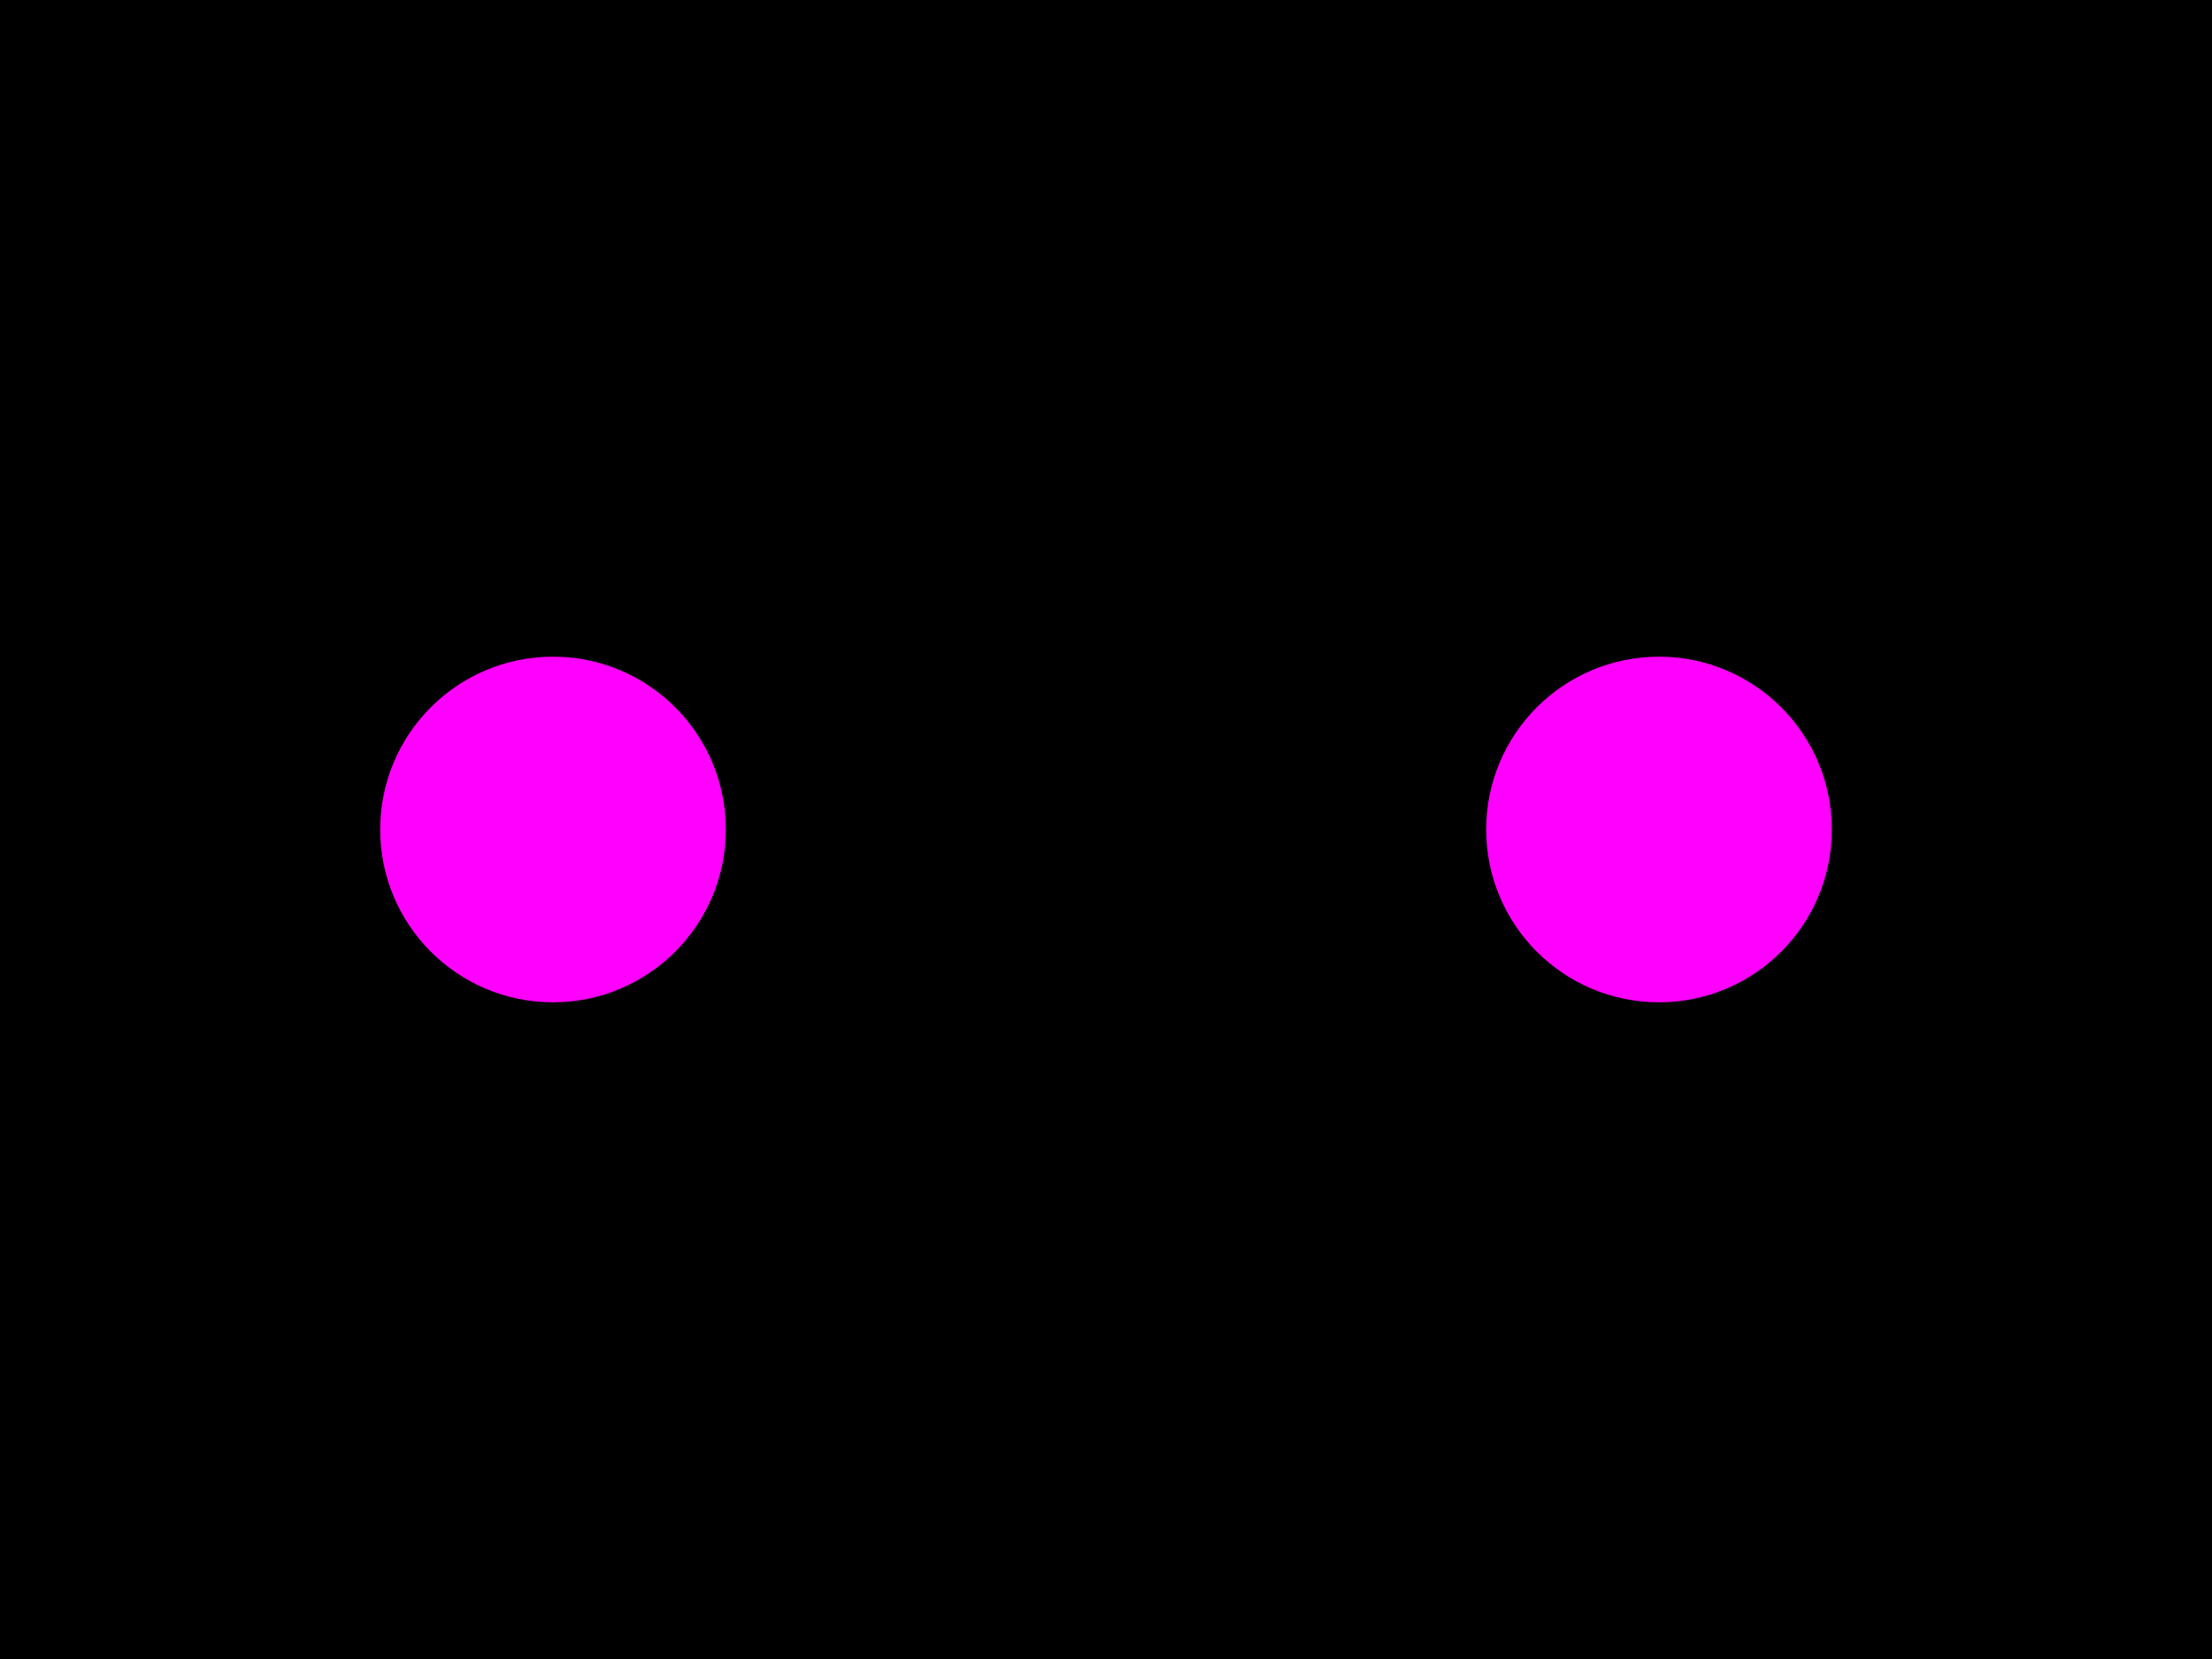
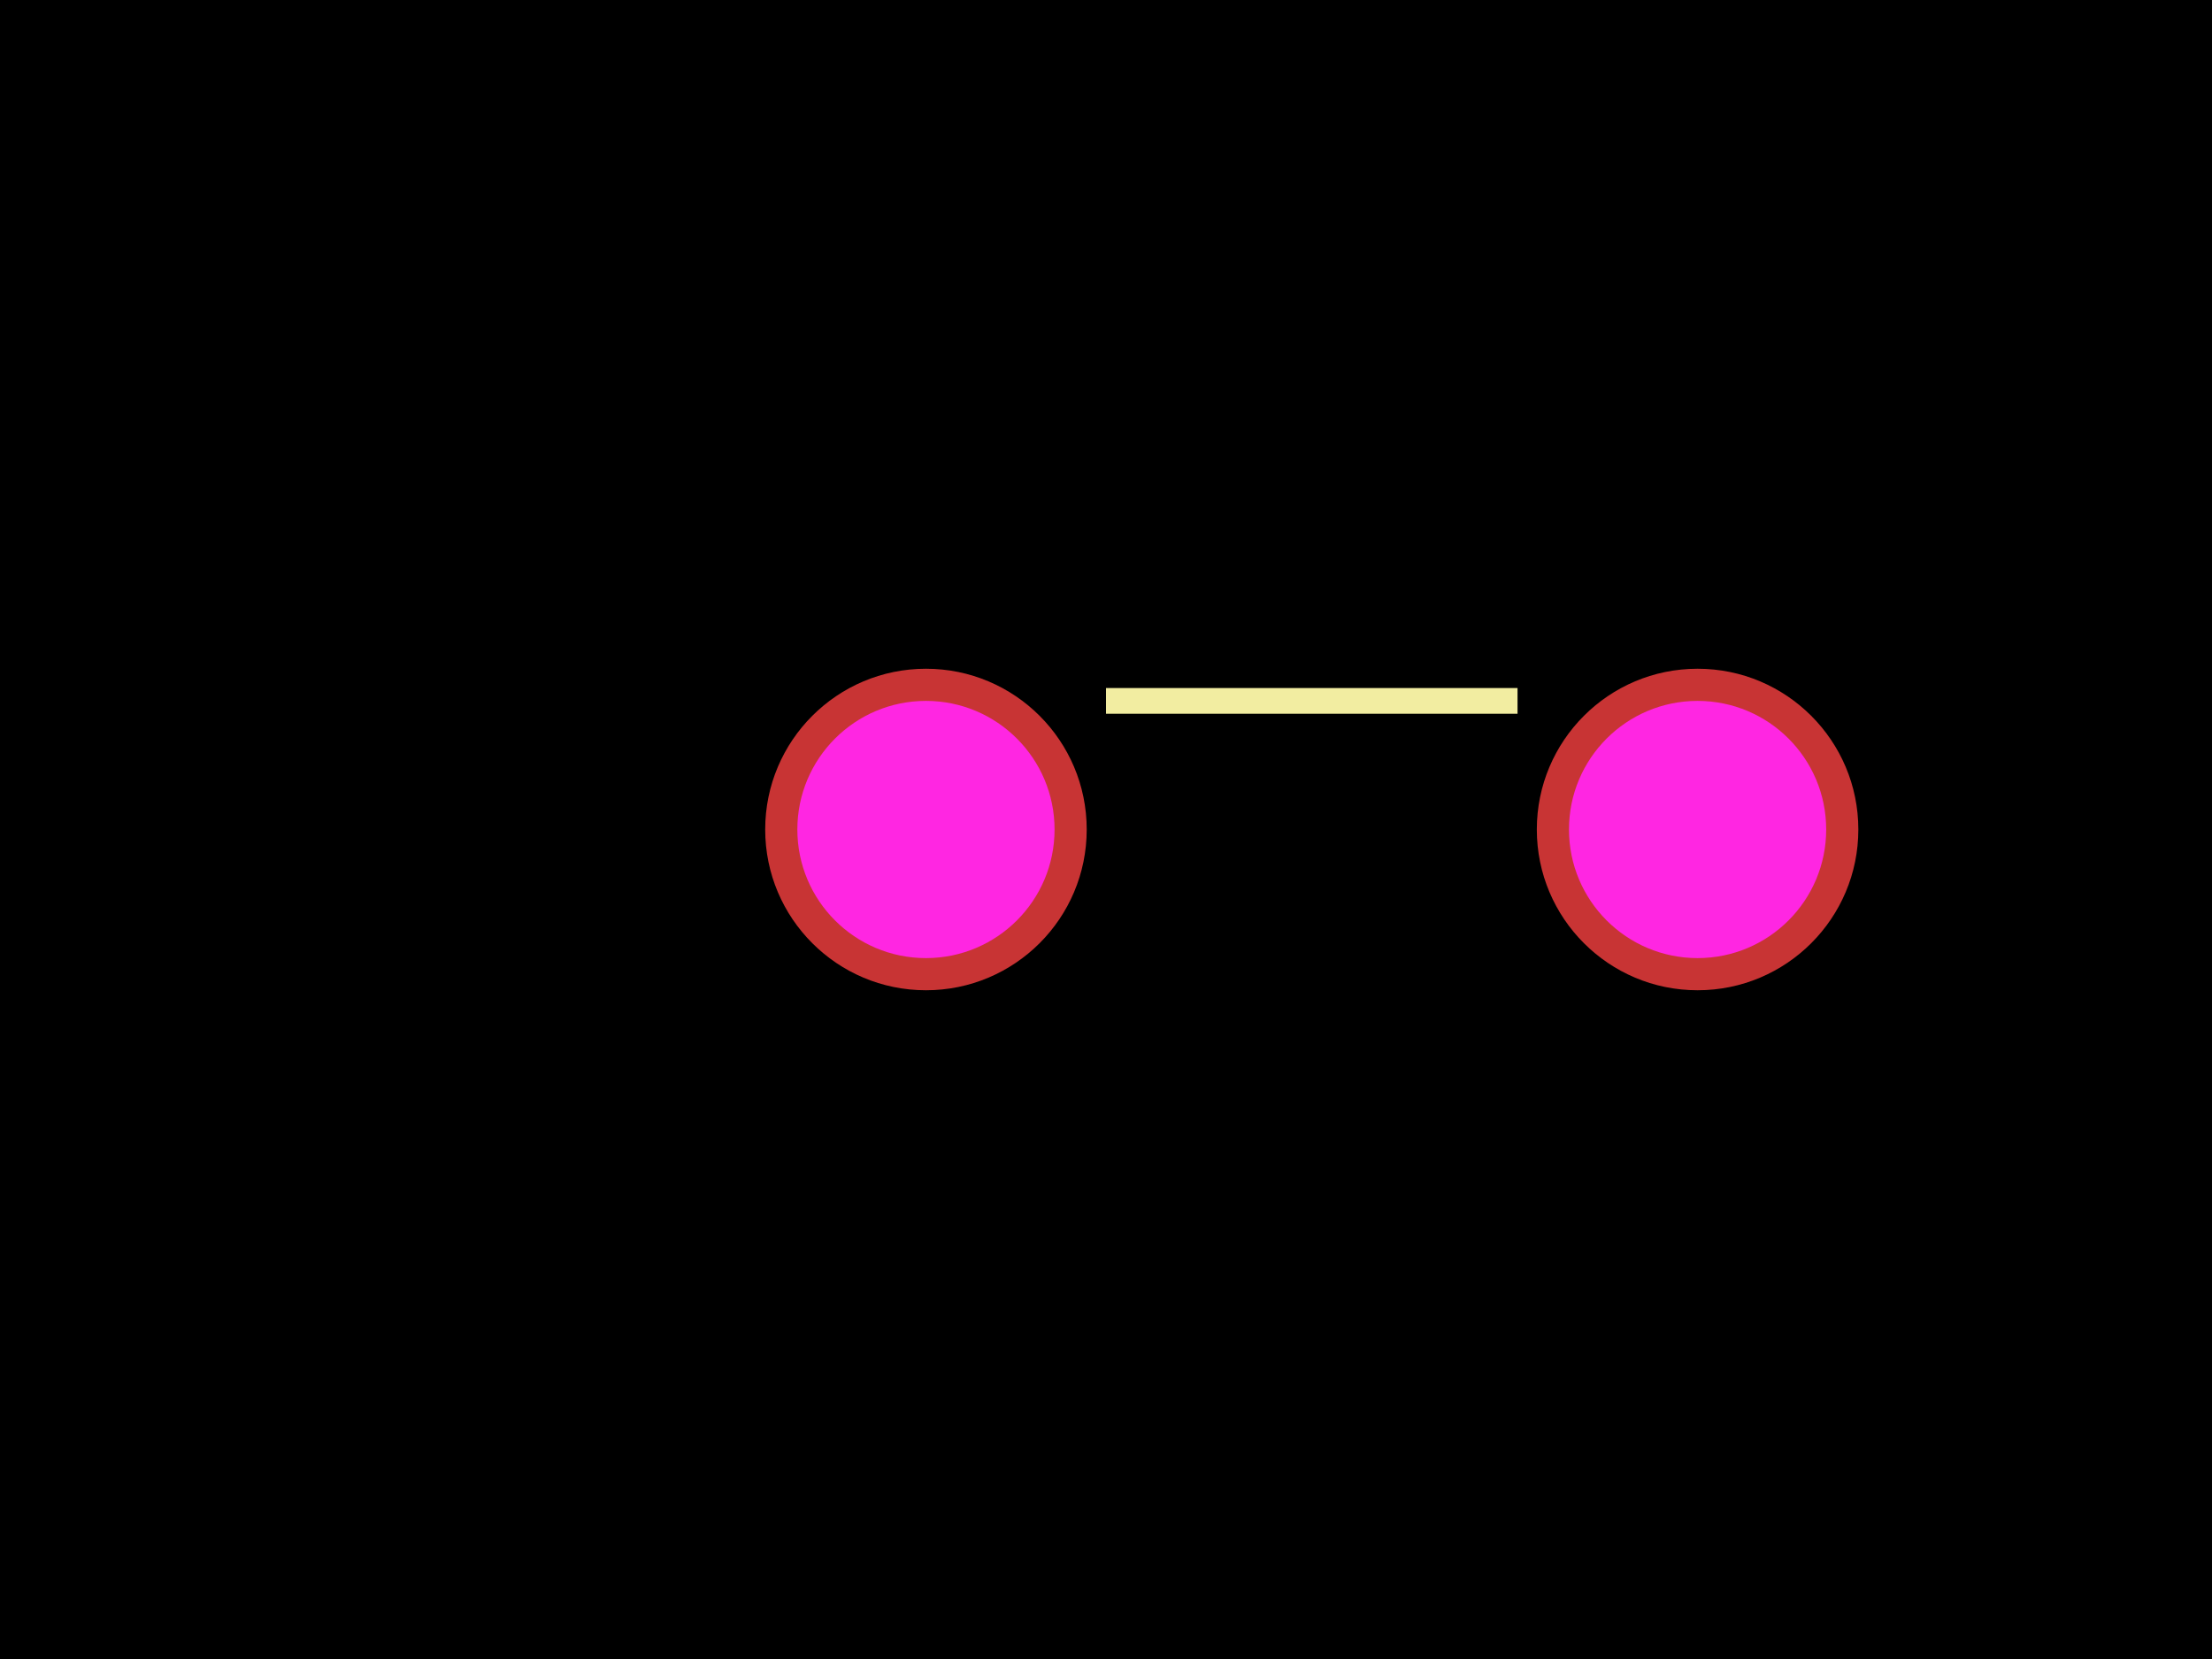
<svg xmlns="http://www.w3.org/2000/svg" width="800" height="600">
  <style>
-         .pcb-board { fill: #000; }
-         .pcb-trace { stroke: #FF0000; stroke-width: 0.3; fill: none; }
-         .pcb-hole { fill: #FF00FF; }
-         .pcb-pad { fill: #FF0000; }
-         .pcb-boundary { fill: none; stroke: #FFFFFF; stroke-width: 0.5; }
-       </style>
+               .pcb-board { fill: #000; }
+               .pcb-trace { stroke: rgb(200, 52, 52); stroke-width: 0.3; fill: none; }
+               .pcb-hole-outer { fill: rgb(200, 52, 52); }
+               .pcb-hole-inner { fill: rgb(255, 38, 226); }
+               .pcb-pad { fill: rgb(200, 52, 52); }
+               .pcb-boundary { fill: none; stroke: #f2eda1; stroke-width: 9.302; }
+             </style>
  <rect class="pcb-board" x="0" y="0" width="800" height="600" />
-   <circle class="pcb-hole" cx="200" cy="300" r="62.5" />
-   <circle class="pcb-hole" cx="600" cy="300" r="62.5" />
-   <rect class="pcb-boundary" x="200" y="300" width="400" height="0" />
+   <g>
+     <circle class="pcb-hole-outer" cx="334.884" cy="300" r="58.14" />
+     <circle class="pcb-hole-inner" cx="334.884" cy="300" r="46.512" />
+   </g>
+   <g>
+     <circle class="pcb-hole-outer" cx="613.953" cy="300" r="58.14" />
+     <circle class="pcb-hole-inner" cx="613.953" cy="300" r="46.512" />
+   </g>
+   <path class="pcb-boundary" d="M 400 253.488 L 548.837 253.488,M 400 346.512 L 548.837 346.512,M 186.047 293.355 L 223.256 293.355,M 204.651 311.628 L 204.651 276.744" />
</svg>
